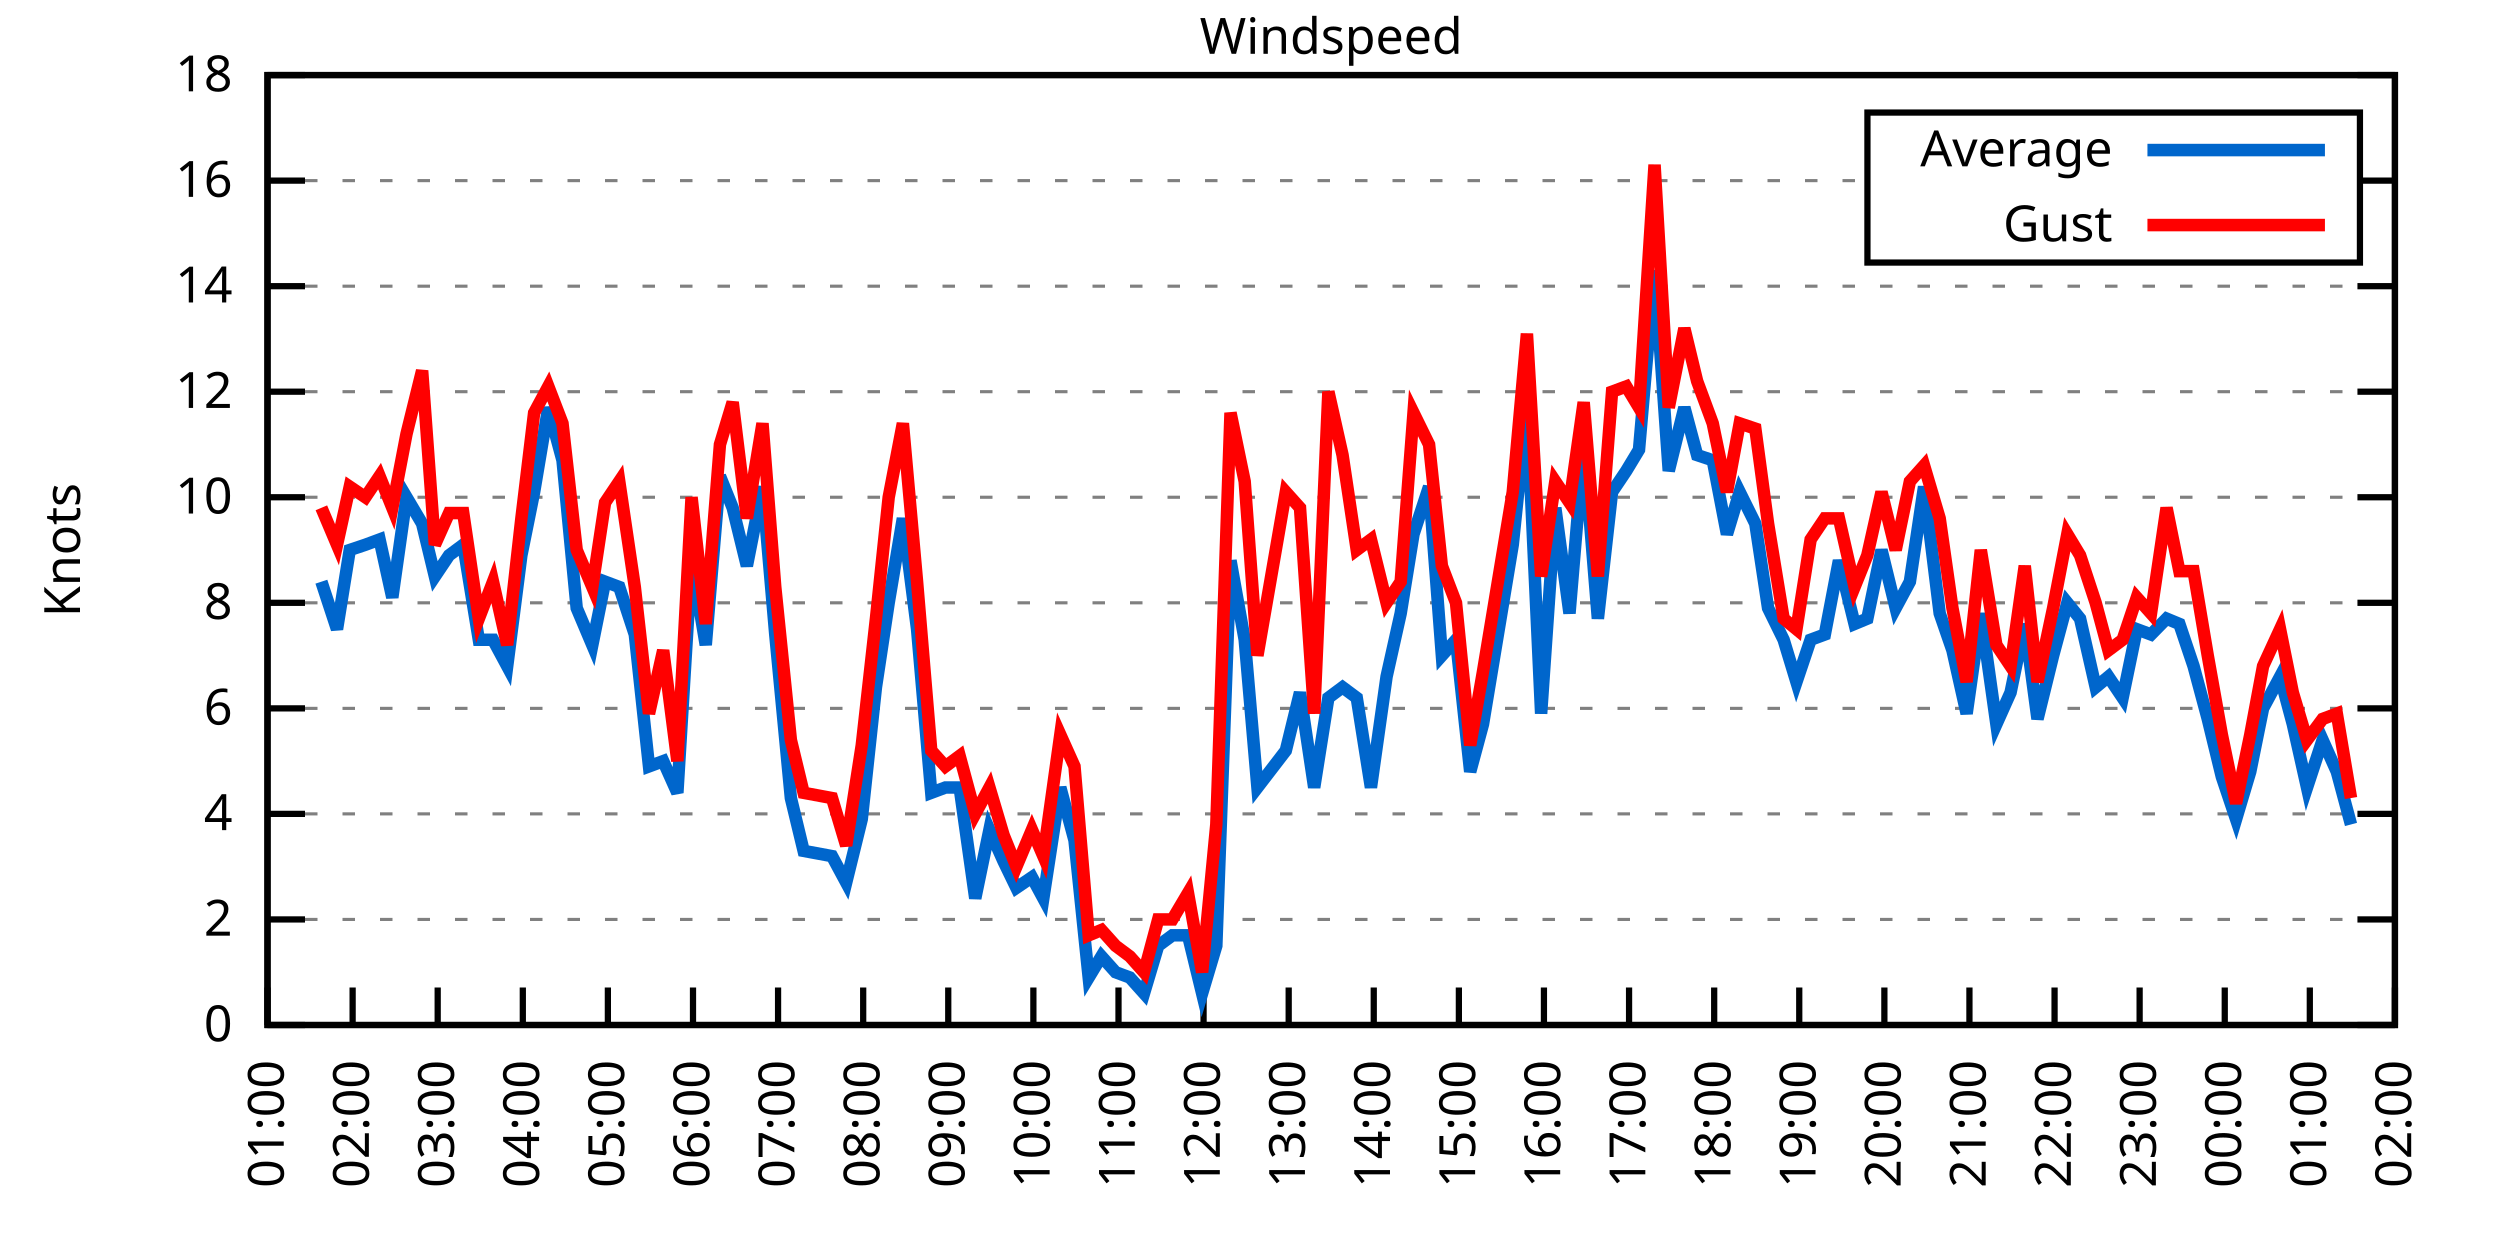
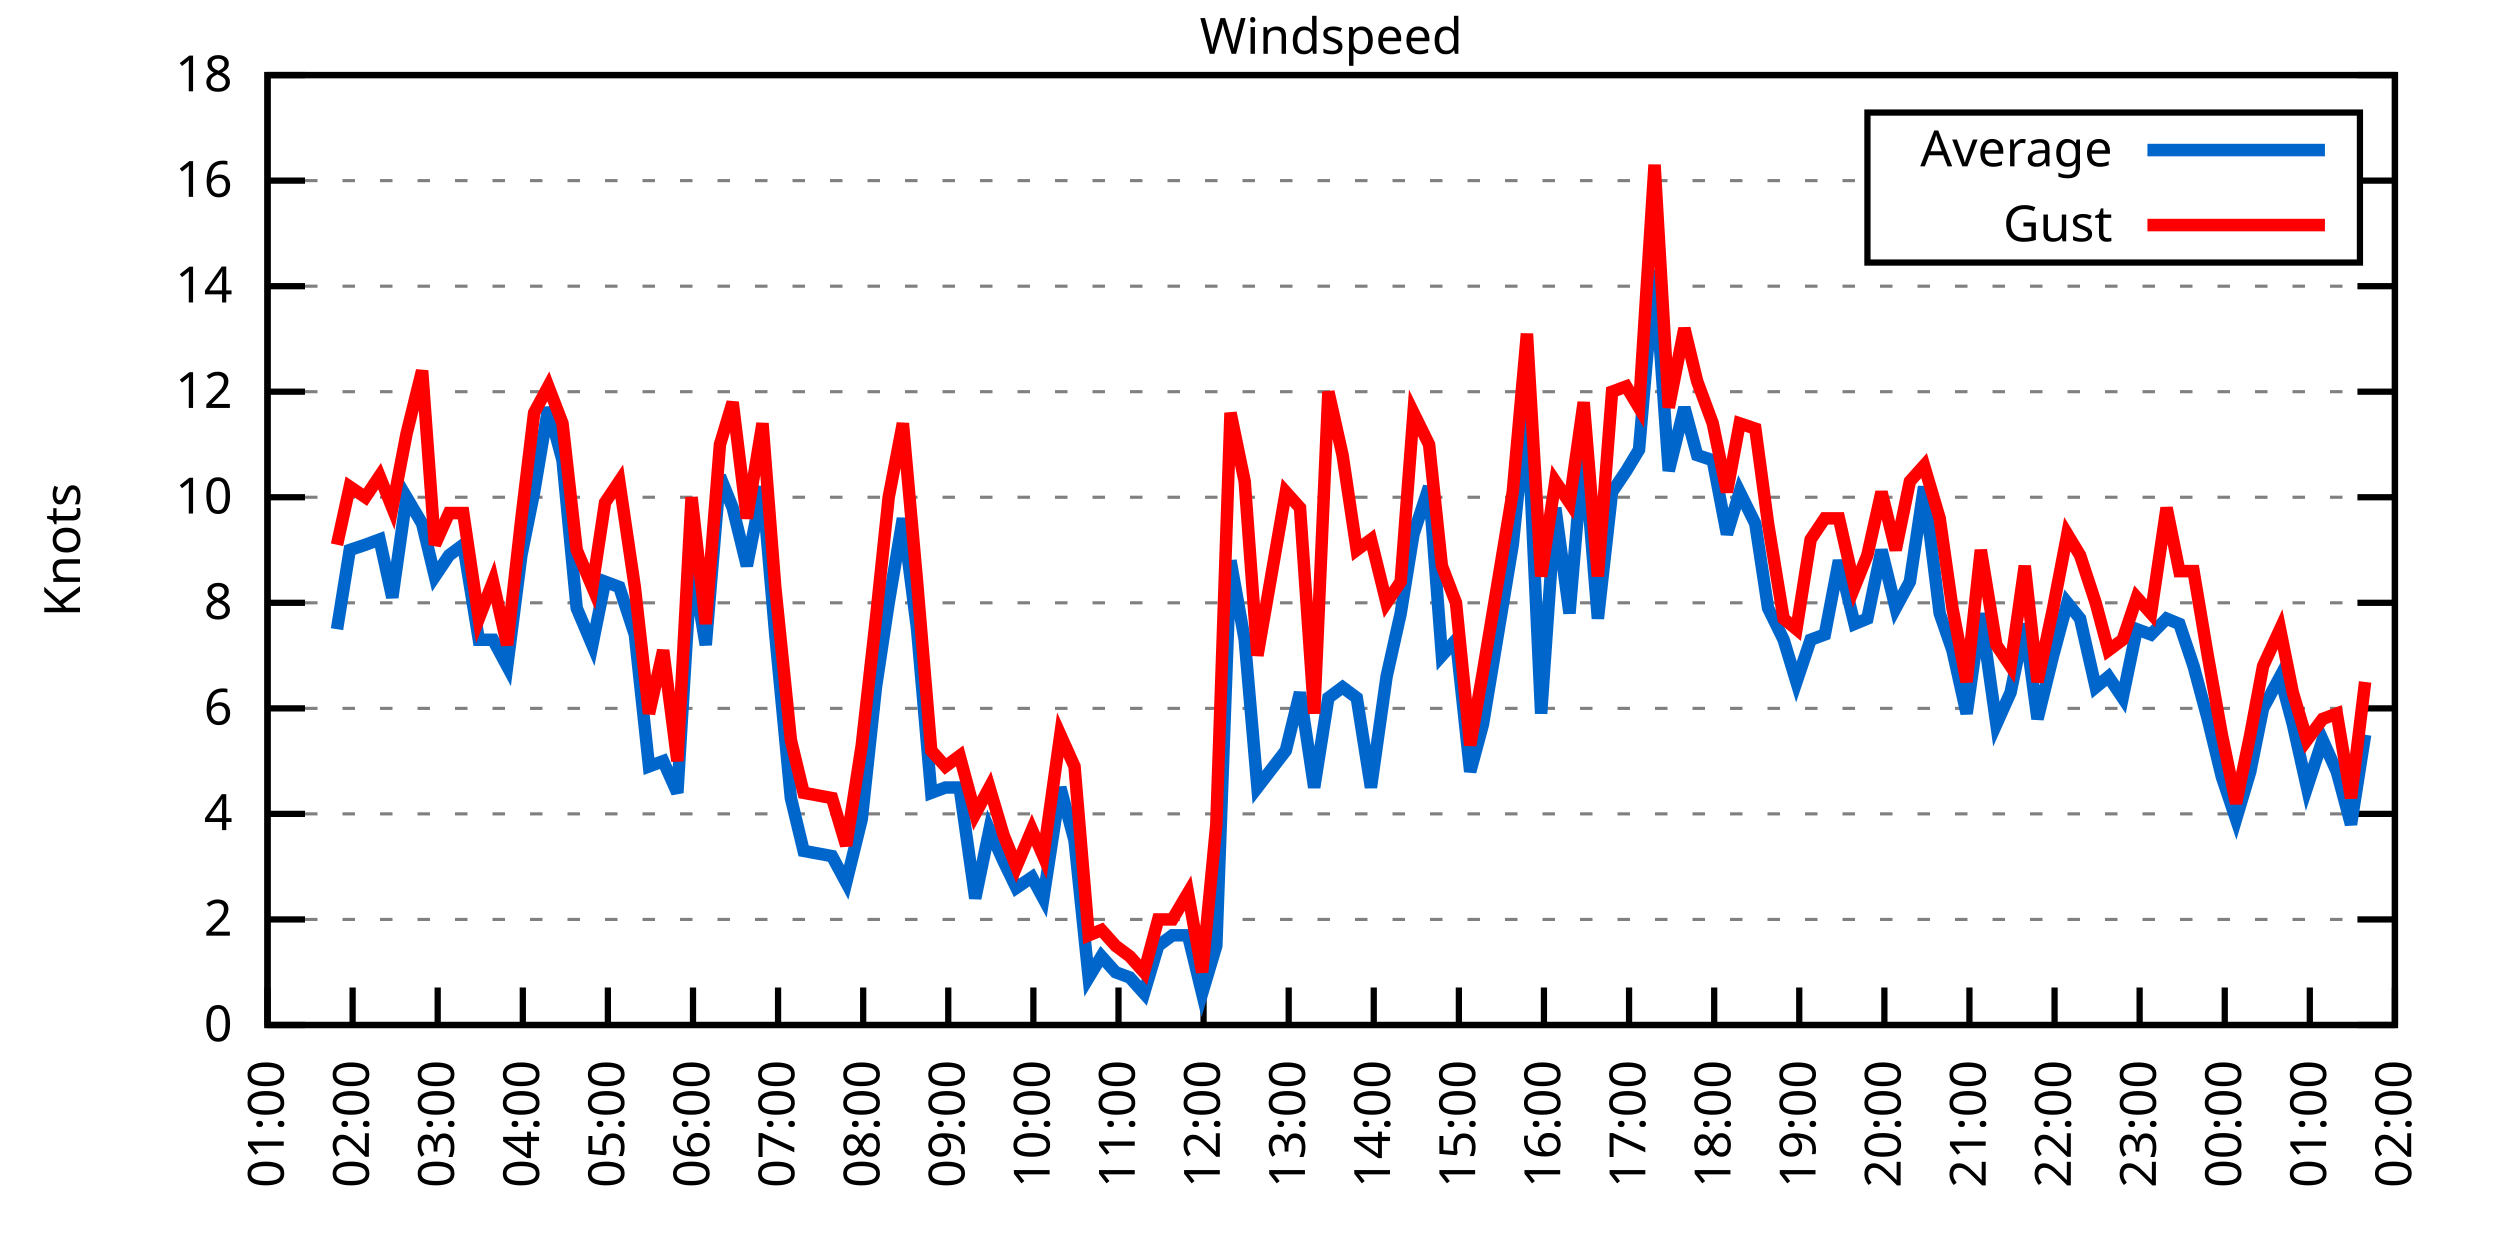
<svg xmlns="http://www.w3.org/2000/svg" xmlns:xlink="http://www.w3.org/1999/xlink" width="400" height="200" viewBox="0 0 400 200">
  <g id="gnuplot_canvas">
    <rect x="0" y="0" width="400" height="200" fill="none" />
    <defs>
      <circle id="gpDot" r="0.5" stroke-width="0.5" stroke="currentColor" />
      <path id="gpPt0" stroke-width="0.333" stroke="currentColor" d="M-1,0 h2 M0,-1 v2" />
      <path id="gpPt1" stroke-width="0.333" stroke="currentColor" d="M-1,-1 L1,1 M1,-1 L-1,1" />
      <path id="gpPt2" stroke-width="0.333" stroke="currentColor" d="M-1,0 L1,0 M0,-1 L0,1 M-1,-1 L1,1 M-1,1 L1,-1" />
      <rect id="gpPt3" stroke-width="0.333" stroke="currentColor" x="-1" y="-1" width="2" height="2" />
      <rect id="gpPt4" stroke-width="0.333" stroke="currentColor" fill="currentColor" x="-1" y="-1" width="2" height="2" />
      <circle id="gpPt5" stroke-width="0.333" stroke="currentColor" cx="0" cy="0" r="1" />
      <use xlink:href="#gpPt5" id="gpPt6" fill="currentColor" stroke="none" />
      <path id="gpPt7" stroke-width="0.333" stroke="currentColor" d="M0,-1.33 L-1.33,0.67 L1.33,0.67 z" />
      <use xlink:href="#gpPt7" id="gpPt8" fill="currentColor" stroke="none" />
      <use xlink:href="#gpPt7" id="gpPt9" stroke="currentColor" transform="rotate(180)" />
      <use xlink:href="#gpPt9" id="gpPt10" fill="currentColor" stroke="none" />
      <use xlink:href="#gpPt3" id="gpPt11" stroke="currentColor" transform="rotate(45)" />
      <use xlink:href="#gpPt11" id="gpPt12" fill="currentColor" stroke="none" />
      <path id="gpPt13" stroke-width="0.333" stroke="currentColor" d="M0,1.330 L1.265,0.411 L0.782,-1.067 L-0.782,-1.076 L-1.265,0.411 z" />
      <use xlink:href="#gpPt13" id="gpPt14" fill="currentColor" stroke="none" />
      <filter id="textbox" filterUnits="objectBoundingBox" x="0" y="0" height="1" width="1">
        <feFlood flood-color="white" flood-opacity="1" result="bgnd" />
        <feComposite in="SourceGraphic" in2="bgnd" operator="atop" />
      </filter>
      <filter id="greybox" filterUnits="objectBoundingBox" x="0" y="0" height="1" width="1">
        <feFlood flood-color="lightgrey" flood-opacity="1" result="grey" />
        <feComposite in="SourceGraphic" in2="grey" operator="atop" />
      </filter>
    </defs>
    <g fill="none" color="white" stroke="currentColor" stroke-width="1.00" stroke-linecap="butt" stroke-linejoin="miter">
</g>
    <g fill="none" color="black" stroke="currentColor" stroke-width="1.00" stroke-linecap="butt" stroke-linejoin="miter">
      <g stroke="none" shape-rendering="crispEdges">
        <polygon fill="rgb(255, 255, 255)" points="42.80,164.00 383.18,164.00 383.18,12.02 42.80,12.02 " />
      </g>
    </g>
    <g fill="none" color="black" stroke="currentColor" stroke-width="1.00" stroke-linecap="butt" stroke-linejoin="miter">
</g>
    <g fill="none" color="black" stroke="black" stroke-width="0.50" stroke-linecap="butt" stroke-linejoin="miter">
</g>
    <g fill="none" color="gray" stroke="currentColor" stroke-width="0.50" stroke-linecap="butt" stroke-linejoin="miter">
      <path stroke="gray" stroke-dasharray="2,4" class="gridline" d="M42.80,164.00 L383.19,164.00  " />
    </g>
    <g fill="none" color="gray" stroke="gray" stroke-width="1.00" stroke-linecap="butt" stroke-linejoin="miter">
</g>
    <g fill="none" color="black" stroke="currentColor" stroke-width="1.00" stroke-linecap="butt" stroke-linejoin="miter">
      <path stroke="black" d="M42.80,164.00 L48.80,164.00 M383.19,164.00 L377.19,164.00  " />
      <g transform="translate(37.20,166.60)" stroke="none" fill="black" font-family="Sans" font-size="8.00" text-anchor="end">
        <text>
          <tspan font-family="Sans"> 0</tspan>
        </text>
      </g>
    </g>
    <g fill="none" color="black" stroke="currentColor" stroke-width="1.00" stroke-linecap="butt" stroke-linejoin="miter">
</g>
    <g fill="none" color="black" stroke="black" stroke-width="0.50" stroke-linecap="butt" stroke-linejoin="miter">
</g>
    <g fill="none" color="gray" stroke="currentColor" stroke-width="0.50" stroke-linecap="butt" stroke-linejoin="miter">
      <path stroke="gray" stroke-dasharray="2,4" class="gridline" d="M42.80,147.11 L383.19,147.11  " />
    </g>
    <g fill="none" color="gray" stroke="gray" stroke-width="1.00" stroke-linecap="butt" stroke-linejoin="miter">
</g>
    <g fill="none" color="black" stroke="currentColor" stroke-width="1.00" stroke-linecap="butt" stroke-linejoin="miter">
      <path stroke="black" d="M42.80,147.11 L48.80,147.11 M383.19,147.11 L377.19,147.11  " />
      <g transform="translate(37.20,149.71)" stroke="none" fill="black" font-family="Sans" font-size="8.00" text-anchor="end">
        <text>
          <tspan font-family="Sans"> 2</tspan>
        </text>
      </g>
    </g>
    <g fill="none" color="black" stroke="currentColor" stroke-width="1.00" stroke-linecap="butt" stroke-linejoin="miter">
</g>
    <g fill="none" color="black" stroke="black" stroke-width="0.50" stroke-linecap="butt" stroke-linejoin="miter">
</g>
    <g fill="none" color="gray" stroke="currentColor" stroke-width="0.50" stroke-linecap="butt" stroke-linejoin="miter">
      <path stroke="gray" stroke-dasharray="2,4" class="gridline" d="M42.80,130.22 L383.19,130.22  " />
    </g>
    <g fill="none" color="gray" stroke="gray" stroke-width="1.00" stroke-linecap="butt" stroke-linejoin="miter">
</g>
    <g fill="none" color="black" stroke="currentColor" stroke-width="1.00" stroke-linecap="butt" stroke-linejoin="miter">
      <path stroke="black" d="M42.80,130.22 L48.80,130.22 M383.19,130.22 L377.19,130.22  " />
      <g transform="translate(37.20,132.82)" stroke="none" fill="black" font-family="Sans" font-size="8.00" text-anchor="end">
        <text>
          <tspan font-family="Sans"> 4</tspan>
        </text>
      </g>
    </g>
    <g fill="none" color="black" stroke="currentColor" stroke-width="1.00" stroke-linecap="butt" stroke-linejoin="miter">
</g>
    <g fill="none" color="black" stroke="black" stroke-width="0.50" stroke-linecap="butt" stroke-linejoin="miter">
</g>
    <g fill="none" color="gray" stroke="currentColor" stroke-width="0.50" stroke-linecap="butt" stroke-linejoin="miter">
      <path stroke="gray" stroke-dasharray="2,4" class="gridline" d="M42.80,113.34 L383.19,113.34  " />
    </g>
    <g fill="none" color="gray" stroke="gray" stroke-width="1.00" stroke-linecap="butt" stroke-linejoin="miter">
</g>
    <g fill="none" color="black" stroke="currentColor" stroke-width="1.00" stroke-linecap="butt" stroke-linejoin="miter">
      <path stroke="black" d="M42.80,113.34 L48.80,113.34 M383.19,113.34 L377.19,113.34  " />
      <g transform="translate(37.20,115.94)" stroke="none" fill="black" font-family="Sans" font-size="8.00" text-anchor="end">
        <text>
          <tspan font-family="Sans"> 6</tspan>
        </text>
      </g>
    </g>
    <g fill="none" color="black" stroke="currentColor" stroke-width="1.00" stroke-linecap="butt" stroke-linejoin="miter">
</g>
    <g fill="none" color="black" stroke="black" stroke-width="0.50" stroke-linecap="butt" stroke-linejoin="miter">
</g>
    <g fill="none" color="gray" stroke="currentColor" stroke-width="0.50" stroke-linecap="butt" stroke-linejoin="miter">
      <path stroke="gray" stroke-dasharray="2,4" class="gridline" d="M42.80,96.45 L383.19,96.45  " />
    </g>
    <g fill="none" color="gray" stroke="gray" stroke-width="1.00" stroke-linecap="butt" stroke-linejoin="miter">
</g>
    <g fill="none" color="black" stroke="currentColor" stroke-width="1.00" stroke-linecap="butt" stroke-linejoin="miter">
      <path stroke="black" d="M42.80,96.45 L48.80,96.45 M383.19,96.45 L377.19,96.45  " />
      <g transform="translate(37.20,99.05)" stroke="none" fill="black" font-family="Sans" font-size="8.00" text-anchor="end">
        <text>
          <tspan font-family="Sans"> 8</tspan>
        </text>
      </g>
    </g>
    <g fill="none" color="black" stroke="currentColor" stroke-width="1.00" stroke-linecap="butt" stroke-linejoin="miter">
</g>
    <g fill="none" color="black" stroke="black" stroke-width="0.50" stroke-linecap="butt" stroke-linejoin="miter">
</g>
    <g fill="none" color="gray" stroke="currentColor" stroke-width="0.50" stroke-linecap="butt" stroke-linejoin="miter">
      <path stroke="gray" stroke-dasharray="2,4" class="gridline" d="M42.80,79.56 L383.19,79.56  " />
    </g>
    <g fill="none" color="gray" stroke="gray" stroke-width="1.00" stroke-linecap="butt" stroke-linejoin="miter">
</g>
    <g fill="none" color="black" stroke="currentColor" stroke-width="1.00" stroke-linecap="butt" stroke-linejoin="miter">
      <path stroke="black" d="M42.80,79.56 L48.80,79.56 M383.19,79.56 L377.19,79.56  " />
      <g transform="translate(37.20,82.16)" stroke="none" fill="black" font-family="Sans" font-size="8.00" text-anchor="end">
        <text>
          <tspan font-family="Sans"> 10</tspan>
        </text>
      </g>
    </g>
    <g fill="none" color="black" stroke="currentColor" stroke-width="1.00" stroke-linecap="butt" stroke-linejoin="miter">
</g>
    <g fill="none" color="black" stroke="black" stroke-width="0.50" stroke-linecap="butt" stroke-linejoin="miter">
</g>
    <g fill="none" color="gray" stroke="currentColor" stroke-width="0.50" stroke-linecap="butt" stroke-linejoin="miter">
      <path stroke="gray" stroke-dasharray="2,4" class="gridline" d="M42.80,62.67 L383.19,62.67  " />
    </g>
    <g fill="none" color="gray" stroke="gray" stroke-width="1.00" stroke-linecap="butt" stroke-linejoin="miter">
</g>
    <g fill="none" color="black" stroke="currentColor" stroke-width="1.00" stroke-linecap="butt" stroke-linejoin="miter">
      <path stroke="black" d="M42.80,62.67 L48.80,62.67 M383.19,62.67 L377.19,62.67  " />
      <g transform="translate(37.20,65.27)" stroke="none" fill="black" font-family="Sans" font-size="8.00" text-anchor="end">
        <text>
          <tspan font-family="Sans"> 12</tspan>
        </text>
      </g>
    </g>
    <g fill="none" color="black" stroke="currentColor" stroke-width="1.00" stroke-linecap="butt" stroke-linejoin="miter">
</g>
    <g fill="none" color="black" stroke="black" stroke-width="0.50" stroke-linecap="butt" stroke-linejoin="miter">
</g>
    <g fill="none" color="gray" stroke="currentColor" stroke-width="0.50" stroke-linecap="butt" stroke-linejoin="miter">
      <path stroke="gray" stroke-dasharray="2,4" class="gridline" d="M42.80,45.79 L383.19,45.79  " />
    </g>
    <g fill="none" color="gray" stroke="gray" stroke-width="1.00" stroke-linecap="butt" stroke-linejoin="miter">
</g>
    <g fill="none" color="black" stroke="currentColor" stroke-width="1.00" stroke-linecap="butt" stroke-linejoin="miter">
      <path stroke="black" d="M42.80,45.79 L48.80,45.79 M383.19,45.79 L377.19,45.79  " />
      <g transform="translate(37.20,48.39)" stroke="none" fill="black" font-family="Sans" font-size="8.00" text-anchor="end">
        <text>
          <tspan font-family="Sans"> 14</tspan>
        </text>
      </g>
    </g>
    <g fill="none" color="black" stroke="currentColor" stroke-width="1.00" stroke-linecap="butt" stroke-linejoin="miter">
</g>
    <g fill="none" color="black" stroke="black" stroke-width="0.50" stroke-linecap="butt" stroke-linejoin="miter">
</g>
    <g fill="none" color="gray" stroke="currentColor" stroke-width="0.50" stroke-linecap="butt" stroke-linejoin="miter">
      <path stroke="gray" stroke-dasharray="2,4" class="gridline" d="M42.80,28.90 L298.79,28.90 M377.59,28.90 L383.19,28.90  " />
    </g>
    <g fill="none" color="gray" stroke="gray" stroke-width="1.00" stroke-linecap="butt" stroke-linejoin="miter">
</g>
    <g fill="none" color="black" stroke="currentColor" stroke-width="1.00" stroke-linecap="butt" stroke-linejoin="miter">
      <path stroke="black" d="M42.80,28.90 L48.80,28.90 M383.19,28.90 L377.19,28.90  " />
      <g transform="translate(37.20,31.50)" stroke="none" fill="black" font-family="Sans" font-size="8.00" text-anchor="end">
        <text>
          <tspan font-family="Sans"> 16</tspan>
        </text>
      </g>
    </g>
    <g fill="none" color="black" stroke="currentColor" stroke-width="1.00" stroke-linecap="butt" stroke-linejoin="miter">
</g>
    <g fill="none" color="black" stroke="black" stroke-width="0.50" stroke-linecap="butt" stroke-linejoin="miter">
</g>
    <g fill="none" color="gray" stroke="currentColor" stroke-width="0.50" stroke-linecap="butt" stroke-linejoin="miter">
      <path stroke="gray" stroke-dasharray="2,4" class="gridline" d="M42.80,12.01 L383.19,12.01  " />
    </g>
    <g fill="none" color="gray" stroke="gray" stroke-width="1.00" stroke-linecap="butt" stroke-linejoin="miter">
</g>
    <g fill="none" color="black" stroke="currentColor" stroke-width="1.00" stroke-linecap="butt" stroke-linejoin="miter">
      <path stroke="black" d="M42.80,12.01 L48.80,12.01 M383.19,12.01 L377.19,12.01  " />
      <g transform="translate(37.20,14.61)" stroke="none" fill="black" font-family="Sans" font-size="8.00" text-anchor="end">
        <text>
          <tspan font-family="Sans"> 18</tspan>
        </text>
      </g>
    </g>
    <g fill="none" color="black" stroke="currentColor" stroke-width="1.00" stroke-linecap="butt" stroke-linejoin="miter">
      <path stroke="black" d="M42.80,164.00 L42.80,158.00  " />
      <g transform="translate(45.40,169.60) rotate(270.00)" stroke="none" fill="black" font-family="Sans" font-size="8.00" text-anchor="end">
        <text>
          <tspan font-family="Sans">01:00</tspan>
        </text>
      </g>
    </g>
    <g fill="none" color="black" stroke="currentColor" stroke-width="1.00" stroke-linecap="butt" stroke-linejoin="miter">
      <path stroke="black" d="M56.42,164.00 L56.42,158.00  " />
      <g transform="translate(59.02,169.60) rotate(270.00)" stroke="none" fill="black" font-family="Sans" font-size="8.00" text-anchor="end">
        <text>
          <tspan font-family="Sans">02:00</tspan>
        </text>
      </g>
    </g>
    <g fill="none" color="black" stroke="currentColor" stroke-width="1.00" stroke-linecap="butt" stroke-linejoin="miter">
      <path stroke="black" d="M70.03,164.00 L70.03,158.00  " />
      <g transform="translate(72.63,169.60) rotate(270.00)" stroke="none" fill="black" font-family="Sans" font-size="8.00" text-anchor="end">
        <text>
          <tspan font-family="Sans">03:00</tspan>
        </text>
      </g>
    </g>
    <g fill="none" color="black" stroke="currentColor" stroke-width="1.00" stroke-linecap="butt" stroke-linejoin="miter">
      <path stroke="black" d="M83.65,164.00 L83.65,158.00  " />
      <g transform="translate(86.25,169.60) rotate(270.00)" stroke="none" fill="black" font-family="Sans" font-size="8.00" text-anchor="end">
        <text>
          <tspan font-family="Sans">04:00</tspan>
        </text>
      </g>
    </g>
    <g fill="none" color="black" stroke="currentColor" stroke-width="1.00" stroke-linecap="butt" stroke-linejoin="miter">
      <path stroke="black" d="M97.26,164.00 L97.26,158.00  " />
      <g transform="translate(99.86,169.60) rotate(270.00)" stroke="none" fill="black" font-family="Sans" font-size="8.00" text-anchor="end">
        <text>
          <tspan font-family="Sans">05:00</tspan>
        </text>
      </g>
    </g>
    <g fill="none" color="black" stroke="currentColor" stroke-width="1.00" stroke-linecap="butt" stroke-linejoin="miter">
      <path stroke="black" d="M110.88,164.00 L110.88,158.00  " />
      <g transform="translate(113.48,169.60) rotate(270.00)" stroke="none" fill="black" font-family="Sans" font-size="8.00" text-anchor="end">
        <text>
          <tspan font-family="Sans">06:00</tspan>
        </text>
      </g>
    </g>
    <g fill="none" color="black" stroke="currentColor" stroke-width="1.00" stroke-linecap="butt" stroke-linejoin="miter">
      <path stroke="black" d="M124.49,164.00 L124.49,158.00  " />
      <g transform="translate(127.09,169.60) rotate(270.00)" stroke="none" fill="black" font-family="Sans" font-size="8.00" text-anchor="end">
        <text>
          <tspan font-family="Sans">07:00</tspan>
        </text>
      </g>
    </g>
    <g fill="none" color="black" stroke="currentColor" stroke-width="1.00" stroke-linecap="butt" stroke-linejoin="miter">
      <path stroke="black" d="M138.11,164.00 L138.11,158.00  " />
      <g transform="translate(140.71,169.60) rotate(270.00)" stroke="none" fill="black" font-family="Sans" font-size="8.00" text-anchor="end">
        <text>
          <tspan font-family="Sans">08:00</tspan>
        </text>
      </g>
    </g>
    <g fill="none" color="black" stroke="currentColor" stroke-width="1.00" stroke-linecap="butt" stroke-linejoin="miter">
      <path stroke="black" d="M151.72,164.00 L151.72,158.00  " />
      <g transform="translate(154.32,169.60) rotate(270.00)" stroke="none" fill="black" font-family="Sans" font-size="8.00" text-anchor="end">
        <text>
          <tspan font-family="Sans">09:00</tspan>
        </text>
      </g>
    </g>
    <g fill="none" color="black" stroke="currentColor" stroke-width="1.00" stroke-linecap="butt" stroke-linejoin="miter">
      <path stroke="black" d="M165.34,164.00 L165.34,158.00  " />
      <g transform="translate(167.94,169.60) rotate(270.00)" stroke="none" fill="black" font-family="Sans" font-size="8.00" text-anchor="end">
        <text>
          <tspan font-family="Sans">10:00</tspan>
        </text>
      </g>
    </g>
    <g fill="none" color="black" stroke="currentColor" stroke-width="1.00" stroke-linecap="butt" stroke-linejoin="miter">
      <path stroke="black" d="M178.96,164.00 L178.96,158.00  " />
      <g transform="translate(181.56,169.60) rotate(270.00)" stroke="none" fill="black" font-family="Sans" font-size="8.00" text-anchor="end">
        <text>
          <tspan font-family="Sans">11:00</tspan>
        </text>
      </g>
    </g>
    <g fill="none" color="black" stroke="currentColor" stroke-width="1.00" stroke-linecap="butt" stroke-linejoin="miter">
      <path stroke="black" d="M192.57,164.00 L192.57,158.00  " />
      <g transform="translate(195.17,169.60) rotate(270.00)" stroke="none" fill="black" font-family="Sans" font-size="8.00" text-anchor="end">
        <text>
          <tspan font-family="Sans">12:00</tspan>
        </text>
      </g>
    </g>
    <g fill="none" color="black" stroke="currentColor" stroke-width="1.00" stroke-linecap="butt" stroke-linejoin="miter">
      <path stroke="black" d="M206.19,164.00 L206.19,158.00  " />
      <g transform="translate(208.79,169.60) rotate(270.00)" stroke="none" fill="black" font-family="Sans" font-size="8.00" text-anchor="end">
        <text>
          <tspan font-family="Sans">13:00</tspan>
        </text>
      </g>
    </g>
    <g fill="none" color="black" stroke="currentColor" stroke-width="1.00" stroke-linecap="butt" stroke-linejoin="miter">
      <path stroke="black" d="M219.80,164.00 L219.80,158.00  " />
      <g transform="translate(222.40,169.60) rotate(270.00)" stroke="none" fill="black" font-family="Sans" font-size="8.00" text-anchor="end">
        <text>
          <tspan font-family="Sans">14:00</tspan>
        </text>
      </g>
    </g>
    <g fill="none" color="black" stroke="currentColor" stroke-width="1.00" stroke-linecap="butt" stroke-linejoin="miter">
      <path stroke="black" d="M233.42,164.00 L233.42,158.00  " />
      <g transform="translate(236.02,169.60) rotate(270.00)" stroke="none" fill="black" font-family="Sans" font-size="8.00" text-anchor="end">
        <text>
          <tspan font-family="Sans">15:00</tspan>
        </text>
      </g>
    </g>
    <g fill="none" color="black" stroke="currentColor" stroke-width="1.00" stroke-linecap="butt" stroke-linejoin="miter">
      <path stroke="black" d="M247.03,164.00 L247.03,158.00  " />
      <g transform="translate(249.63,169.60) rotate(270.00)" stroke="none" fill="black" font-family="Sans" font-size="8.00" text-anchor="end">
        <text>
          <tspan font-family="Sans">16:00</tspan>
        </text>
      </g>
    </g>
    <g fill="none" color="black" stroke="currentColor" stroke-width="1.00" stroke-linecap="butt" stroke-linejoin="miter">
      <path stroke="black" d="M260.65,164.00 L260.65,158.00  " />
      <g transform="translate(263.25,169.60) rotate(270.00)" stroke="none" fill="black" font-family="Sans" font-size="8.00" text-anchor="end">
        <text>
          <tspan font-family="Sans">17:00</tspan>
        </text>
      </g>
    </g>
    <g fill="none" color="black" stroke="currentColor" stroke-width="1.00" stroke-linecap="butt" stroke-linejoin="miter">
      <path stroke="black" d="M274.27,164.00 L274.27,158.00  " />
      <g transform="translate(276.87,169.60) rotate(270.00)" stroke="none" fill="black" font-family="Sans" font-size="8.00" text-anchor="end">
        <text>
          <tspan font-family="Sans">18:00</tspan>
        </text>
      </g>
    </g>
    <g fill="none" color="black" stroke="currentColor" stroke-width="1.00" stroke-linecap="butt" stroke-linejoin="miter">
      <path stroke="black" d="M287.88,164.00 L287.88,158.00  " />
      <g transform="translate(290.48,169.60) rotate(270.00)" stroke="none" fill="black" font-family="Sans" font-size="8.00" text-anchor="end">
        <text>
          <tspan font-family="Sans">19:00</tspan>
        </text>
      </g>
    </g>
    <g fill="none" color="black" stroke="currentColor" stroke-width="1.00" stroke-linecap="butt" stroke-linejoin="miter">
      <path stroke="black" d="M301.50,164.00 L301.50,158.00  " />
      <g transform="translate(304.10,169.60) rotate(270.00)" stroke="none" fill="black" font-family="Sans" font-size="8.00" text-anchor="end">
        <text>
          <tspan font-family="Sans">20:00</tspan>
        </text>
      </g>
    </g>
    <g fill="none" color="black" stroke="currentColor" stroke-width="1.00" stroke-linecap="butt" stroke-linejoin="miter">
      <path stroke="black" d="M315.11,164.00 L315.11,158.00  " />
      <g transform="translate(317.71,169.60) rotate(270.00)" stroke="none" fill="black" font-family="Sans" font-size="8.00" text-anchor="end">
        <text>
          <tspan font-family="Sans">21:00</tspan>
        </text>
      </g>
    </g>
    <g fill="none" color="black" stroke="currentColor" stroke-width="1.00" stroke-linecap="butt" stroke-linejoin="miter">
      <path stroke="black" d="M328.73,164.00 L328.73,158.00  " />
      <g transform="translate(331.33,169.60) rotate(270.00)" stroke="none" fill="black" font-family="Sans" font-size="8.00" text-anchor="end">
        <text>
          <tspan font-family="Sans">22:00</tspan>
        </text>
      </g>
    </g>
    <g fill="none" color="black" stroke="currentColor" stroke-width="1.00" stroke-linecap="butt" stroke-linejoin="miter">
      <path stroke="black" d="M342.34,164.00 L342.34,158.00  " />
      <g transform="translate(344.94,169.60) rotate(270.00)" stroke="none" fill="black" font-family="Sans" font-size="8.00" text-anchor="end">
        <text>
          <tspan font-family="Sans">23:00</tspan>
        </text>
      </g>
    </g>
    <g fill="none" color="black" stroke="currentColor" stroke-width="1.00" stroke-linecap="butt" stroke-linejoin="miter">
      <path stroke="black" d="M355.96,164.00 L355.96,158.00  " />
      <g transform="translate(358.56,169.60) rotate(270.00)" stroke="none" fill="black" font-family="Sans" font-size="8.00" text-anchor="end">
        <text>
          <tspan font-family="Sans">00:00</tspan>
        </text>
      </g>
    </g>
    <g fill="none" color="black" stroke="currentColor" stroke-width="1.00" stroke-linecap="butt" stroke-linejoin="miter">
      <path stroke="black" d="M369.57,164.00 L369.57,158.00  " />
      <g transform="translate(372.17,169.60) rotate(270.00)" stroke="none" fill="black" font-family="Sans" font-size="8.00" text-anchor="end">
        <text>
          <tspan font-family="Sans">01:00</tspan>
        </text>
      </g>
    </g>
    <g fill="none" color="black" stroke="currentColor" stroke-width="1.00" stroke-linecap="butt" stroke-linejoin="miter">
      <path stroke="black" d="M383.19,164.00 L383.19,158.00  " />
      <g transform="translate(385.79,169.60) rotate(270.00)" stroke="none" fill="black" font-family="Sans" font-size="8.00" text-anchor="end">
        <text>
          <tspan font-family="Sans">02:00</tspan>
        </text>
      </g>
    </g>
    <g fill="none" color="black" stroke="currentColor" stroke-width="1.00" stroke-linecap="butt" stroke-linejoin="miter">
</g>
    <g fill="none" color="black" stroke="currentColor" stroke-width="1.00" stroke-linecap="butt" stroke-linejoin="miter">
      <path stroke="black" d="M42.80,12.01 L42.80,164.00 L383.19,164.00 L383.19,12.01 L42.80,12.01 Z  " />
    </g>
    <g fill="none" color="black" stroke="currentColor" stroke-width="1.00" stroke-linecap="butt" stroke-linejoin="miter">
</g>
    <g fill="none" color="black" stroke="currentColor" stroke-width="1.00" stroke-linecap="butt" stroke-linejoin="miter">
      <path stroke="black" d="M298.79,42.01 L298.79,18.01 L377.59,18.01 L377.59,42.01 L298.79,42.01 Z  " />
    </g>
    <g id="Windspeed_plot_1">
      <g fill="none" color="white" stroke="black" stroke-width="2.00" stroke-linecap="butt" stroke-linejoin="miter">
</g>
      <g fill="none" color="black" stroke="currentColor" stroke-width="2.00" stroke-linecap="butt" stroke-linejoin="miter">
        <g transform="translate(337.99,26.61)" stroke="none" fill="black" font-family="Sans" font-size="8.00" text-anchor="end">
          <text>
            <tspan font-family="Sans">Average</tspan>
          </text>
        </g>
      </g>
      <g fill="none" color="black" stroke="currentColor" stroke-width="2.00" stroke-linecap="butt" stroke-linejoin="miter">
-         <path stroke="rgb(  0, 102, 204)" d="M343.59,24.01 L371.99,24.01 M51.42,93.07 L53.92,100.67 L55.96,88.00 L58.46,87.16 L60.73,86.32 L62.77,95.60   L65.04,79.56 L67.54,83.78 L69.58,92.23 L71.85,88.85 L74.12,87.16 L76.61,102.36 L78.88,102.36 L81.15,106.58   L83.42,88.85 L85.46,78.72 L87.73,65.21 L90.00,73.65 L92.27,97.29 L94.77,103.20 L96.81,93.07 L99.08,93.92   L101.57,101.52 L103.84,122.62 L106.11,121.78 L108.38,126.85 L110.65,89.69 L112.92,103.20 L115.19,76.18 L117.23,81.25   L119.50,90.54 L122.00,77.87 L124.04,101.52 L126.54,127.69 L128.58,136.14 L133.12,136.98 L135.39,141.20 L137.88,131.07   L140.15,109.96 L142.19,96.45 L144.46,82.94 L146.73,100.67 L149.00,126.85 L151.27,126.00 L153.54,126.00 L156.04,143.73   L158.31,132.76 L160.57,137.82 L162.62,142.05 L165.11,140.36 L166.93,143.73 L169.65,126.00 L171.92,134.45 L174.19,156.40   L176.23,153.02 L178.50,155.56 L180.77,156.40 L183.04,158.93 L185.31,151.33 L187.58,149.65 L190.08,149.65 L192.34,158.93   L194.61,151.33 L196.88,89.69 L199.15,102.36 L201.19,126.00 L205.73,120.09 L208.00,110.80 L210.27,126.00 L212.54,111.65   L214.81,109.96 L217.08,111.65 L219.35,126.00 L221.85,108.27 L224.11,98.14 L226.16,85.47 L228.65,77.87 L230.70,104.89   L232.96,102.36 L235.23,123.47 L237.28,115.87 L242.04,87.16 L244.31,65.21 L246.58,114.18 L248.85,81.25 L251.12,98.14   L253.39,71.12 L255.66,98.98 L257.93,78.72 L260.20,75.34 L262.24,71.96 L264.73,43.25 L267.00,75.34 L269.50,65.21   L271.54,72.81 L274.04,73.65 L276.31,85.47 L278.35,78.72 L280.85,83.78 L282.89,97.29 L285.38,102.36 L287.43,109.11   L289.70,102.36 L291.97,101.52 L294.23,89.69 L296.73,99.83 L298.77,98.98 L301.04,88.00 L303.31,97.29 L305.58,93.07   L307.85,77.87 L310.35,98.14 L312.39,104.05 L314.66,114.18 L316.93,98.14 L319.42,115.87 L321.69,110.80 L323.96,99.83   L326.00,115.03 L328.50,104.89 L330.77,96.45 L332.81,98.98 L335.31,109.96 L337.35,108.27 L339.62,111.65 L341.89,100.67   L344.16,101.52 L346.65,98.98 L348.70,99.83 L350.97,106.58 L353.24,115.03 L355.50,124.31 L357.77,131.07 L360.04,123.47   L362.09,113.34 L364.81,108.27 L366.85,115.87 L369.12,126.00 L371.62,118.40 L373.89,123.47 L376.16,131.91  " />
+         <path stroke="rgb(  0, 102, 204)" d="M343.59,24.01 L371.99,24.01 M53.92,100.67 L55.96,88.00 L58.46,87.16 L60.73,86.32 L62.77,95.60 L65.04,79.56   L67.54,83.78 L69.58,92.23 L71.85,88.85 L74.12,87.16 L76.61,102.36 L78.88,102.36 L81.15,106.58 L83.42,88.85   L85.46,78.72 L87.73,65.21 L90.00,73.65 L92.27,97.29 L94.77,103.20 L96.81,93.07 L99.08,93.92 L101.57,101.52   L103.84,122.62 L106.11,121.78 L108.38,126.85 L110.65,89.69 L112.92,103.20 L115.19,76.18 L117.23,81.25 L119.50,90.54   L122.00,77.87 L124.04,101.52 L126.54,127.69 L128.58,136.14 L133.12,136.98 L135.39,141.20 L137.88,131.07 L140.15,109.96   L142.19,96.45 L144.46,82.94 L146.73,100.67 L149.00,126.85 L151.27,126.00 L153.54,126.00 L156.04,143.73 L158.31,132.76   L160.57,137.82 L162.62,142.05 L165.11,140.36 L166.93,143.73 L169.65,126.00 L171.92,134.45 L174.19,156.40 L176.23,153.02   L178.50,155.56 L180.77,156.40 L183.04,158.93 L185.31,151.33 L187.58,149.65 L190.08,149.65 L192.34,158.93 L194.61,151.33   L196.88,89.69 L199.15,102.36 L201.19,126.00 L205.73,120.09 L208.00,110.80 L210.27,126.00 L212.54,111.65 L214.81,109.96   L217.08,111.65 L219.35,126.00 L221.85,108.27 L224.11,98.14 L226.16,85.47 L228.65,77.87 L230.70,104.89 L232.96,102.36   L235.23,123.47 L237.28,115.87 L242.04,87.16 L244.31,65.21 L246.58,114.18 L248.85,81.25 L251.12,98.14 L253.39,71.12   L255.66,98.98 L257.93,78.72 L260.20,75.34 L262.24,71.96 L264.73,43.25 L267.00,75.34 L269.50,65.21 L271.54,72.81   L274.04,73.65 L276.31,85.47 L278.35,78.72 L280.85,83.78 L282.89,97.29 L285.38,102.36 L287.43,109.11 L289.70,102.36   L291.97,101.52 L294.23,89.69 L296.73,99.83 L298.77,98.98 L301.04,88.00 L303.31,97.29 L305.58,93.07 L307.85,77.87   L310.35,98.14 L312.39,104.05 L314.66,114.18 L316.93,98.14 L319.42,115.87 L321.69,110.80 L323.96,99.83 L326.00,115.03   L328.50,104.89 L330.77,96.45 L332.81,98.98 L335.31,109.96 L337.35,108.27 L339.62,111.65 L341.89,100.67 L344.16,101.52   L346.65,98.98 L348.70,99.83 L350.97,106.58 L353.24,115.03 L355.50,124.31 L357.77,131.07 L360.04,123.47 L362.09,113.34   L364.81,108.27 L366.85,115.87 L369.12,126.00 L371.62,118.40 L373.89,123.47 L376.16,131.91 L378.42,117.56  " />
      </g>
    </g>
    <g id="Windspeed_plot_2">
      <g fill="none" color="black" stroke="currentColor" stroke-width="2.00" stroke-linecap="butt" stroke-linejoin="miter">
        <g transform="translate(337.99,38.61)" stroke="none" fill="black" font-family="Sans" font-size="8.00" text-anchor="end">
          <text>
            <tspan font-family="Sans">Gust</tspan>
          </text>
        </g>
      </g>
      <g fill="none" color="black" stroke="currentColor" stroke-width="2.00" stroke-linecap="butt" stroke-linejoin="miter">
-         <path stroke="rgb(255,   0,   0)" d="M343.59,36.01 L371.99,36.01 M51.42,81.25 L53.92,87.16 L55.96,77.87 L58.46,79.56 L60.73,76.18 L62.77,81.25   L65.04,69.43 L67.54,59.30 L69.58,87.16 L71.85,82.09 L74.12,82.09 L76.61,98.98 L78.88,93.07 L81.15,103.20   L83.42,82.94 L85.46,66.05 L87.73,61.83 L90.00,67.74 L92.27,88.00 L94.77,93.92 L96.81,80.41 L99.08,77.03   L101.57,93.92 L103.84,114.18 L106.11,104.05 L108.38,121.78 L110.65,79.56 L112.92,99.83 L115.19,71.12 L117.23,64.36   L119.50,82.94 L122.00,67.74 L124.04,93.92 L126.54,118.40 L128.58,126.85 L133.12,127.69 L135.39,135.29 L137.88,119.25   L140.15,98.98 L142.19,79.56 L144.46,67.74 L146.73,93.07 L149.00,120.09 L151.27,122.62 L153.54,120.94 L156.04,130.22   L158.31,126.00 L160.57,133.60 L162.62,138.67 L165.11,132.76 L166.93,136.98 L169.65,117.56 L171.92,122.62 L174.19,149.65   L176.23,148.80 L178.50,151.33 L180.77,153.02 L183.04,155.56 L185.31,147.11 L187.58,147.11 L190.08,142.89 L192.34,155.56   L194.61,131.91 L196.88,66.05 L199.15,77.03 L201.19,104.89 L205.73,78.72 L208.00,81.25 L210.27,114.18 L212.54,62.67   L214.81,72.81 L217.08,88.00 L219.35,86.32 L221.85,96.45 L224.11,93.07 L226.16,66.05 L228.65,71.12 L230.70,90.54   L232.96,96.45 L235.23,119.25 L237.28,107.43 L242.04,78.72 L244.31,53.39 L246.58,92.23 L248.85,77.03 L251.12,80.41   L253.39,64.36 L255.66,92.23 L257.93,62.67 L260.20,61.83 L262.24,65.21 L264.73,26.36 L267.00,65.21 L269.50,52.54   L271.54,60.98 L274.04,67.74 L276.31,78.72 L278.35,67.74 L280.85,68.58 L282.89,83.78 L285.38,98.98 L287.43,100.67   L289.70,86.32 L291.97,82.94 L294.23,82.94 L296.73,93.92 L298.77,88.85 L301.04,78.72 L303.31,88.00 L305.58,77.03   L307.85,74.49 L310.35,82.94 L312.39,97.29 L314.66,109.11 L316.93,88.00 L319.42,103.20 L321.69,106.58 L323.96,90.54   L326.00,109.11 L328.50,97.29 L330.77,85.47 L332.81,88.85 L335.31,96.45 L337.35,104.05 L339.62,102.36 L341.89,95.60   L344.16,98.14 L346.65,81.25 L348.70,91.38 L350.97,91.38 L353.24,104.89 L355.50,117.56 L357.77,128.54 L360.04,117.56   L362.09,106.58 L364.81,100.67 L366.85,110.80 L369.12,118.40 L371.62,115.03 L373.89,114.18 L376.16,127.69  " />
+         <path stroke="rgb(255,   0,   0)" d="M343.59,36.01 L371.99,36.01 M53.92,87.16 L55.96,77.87 L58.46,79.56 L60.73,76.18 L62.77,81.25 L65.04,69.43   L67.54,59.30 L69.58,87.16 L71.85,82.09 L74.12,82.09 L76.61,98.98 L78.88,93.07 L81.15,103.20 L83.42,82.94   L85.46,66.05 L87.73,61.83 L90.00,67.74 L92.27,88.00 L94.77,93.92 L96.81,80.41 L99.08,77.03 L101.57,93.92   L103.84,114.18 L106.11,104.05 L108.38,121.78 L110.65,79.56 L112.92,99.83 L115.19,71.12 L117.23,64.36 L119.50,82.94   L122.00,67.74 L124.04,93.92 L126.54,118.40 L128.58,126.85 L133.12,127.69 L135.39,135.29 L137.88,119.25 L140.15,98.98   L142.19,79.56 L144.46,67.74 L146.73,93.07 L149.00,120.09 L151.27,122.62 L153.54,120.94 L156.04,130.22 L158.31,126.00   L160.57,133.60 L162.62,138.67 L165.11,132.76 L166.93,136.98 L169.65,117.56 L171.92,122.62 L174.19,149.65 L176.23,148.80   L178.50,151.33 L180.77,153.02 L183.04,155.56 L185.31,147.11 L187.58,147.11 L190.08,142.89 L192.34,155.56 L194.61,131.91   L196.88,66.05 L199.15,77.03 L201.19,104.89 L205.73,78.72 L208.00,81.25 L210.27,114.18 L212.54,62.67 L214.81,72.81   L217.08,88.00 L219.35,86.32 L221.85,96.45 L224.11,93.07 L226.16,66.05 L228.65,71.12 L230.70,90.54 L232.96,96.45   L235.23,119.25 L237.28,107.43 L242.04,78.72 L244.31,53.39 L246.58,92.23 L248.85,77.03 L251.12,80.41 L253.39,64.36   L255.66,92.23 L257.93,62.67 L260.20,61.83 L262.24,65.21 L264.73,26.36 L267.00,65.21 L269.50,52.54 L271.54,60.98   L274.04,67.74 L276.31,78.72 L278.35,67.74 L280.85,68.58 L282.89,83.78 L285.38,98.98 L287.43,100.67 L289.70,86.32   L291.97,82.94 L294.23,82.94 L296.73,93.92 L298.77,88.85 L301.04,78.72 L303.31,88.00 L305.58,77.03 L307.85,74.49   L310.35,82.94 L312.39,97.29 L314.66,109.11 L316.93,88.00 L319.42,103.20 L321.69,106.58 L323.96,90.54 L326.00,109.11   L328.50,97.29 L330.77,85.47 L332.81,88.85 L335.31,96.45 L337.35,104.05 L339.62,102.36 L341.89,95.60 L344.16,98.14   L346.65,81.25 L348.70,91.38 L350.97,91.38 L353.24,104.89 L355.50,117.56 L357.77,128.54 L360.04,117.56 L362.09,106.58   L364.81,100.67 L366.85,110.80 L369.12,118.40 L371.62,115.03 L373.89,114.18 L376.16,127.69 L378.42,109.11  " />
      </g>
    </g>
    <g fill="none" color="black" stroke="currentColor" stroke-width="2.00" stroke-linecap="butt" stroke-linejoin="miter">
</g>
    <g fill="none" color="black" stroke="black" stroke-width="1.00" stroke-linecap="butt" stroke-linejoin="miter">
</g>
    <g fill="none" color="black" stroke="currentColor" stroke-width="1.00" stroke-linecap="butt" stroke-linejoin="miter">
      <path stroke="black" d="M42.80,12.01 L42.80,164.00 L383.19,164.00 L383.19,12.01 L42.80,12.01 Z  " />
      <g transform="translate(12.80,88.01) rotate(270.00)" stroke="none" fill="black" font-family="Sans" font-size="8.00" text-anchor="middle">
        <text>
          <tspan font-family="Sans">Knots</tspan>
        </text>
      </g>
    </g>
    <g fill="none" color="black" stroke="currentColor" stroke-width="1.00" stroke-linecap="butt" stroke-linejoin="miter">
</g>
    <g fill="none" color="black" stroke="currentColor" stroke-width="1.00" stroke-linecap="butt" stroke-linejoin="miter">
      <g transform="translate(212.99,8.61)" stroke="none" fill="black" font-family="Sans" font-size="8.00" text-anchor="middle">
        <text>
          <tspan font-family="Sans">Windspeed</tspan>
        </text>
      </g>
    </g>
    <g fill="none" color="black" stroke="currentColor" stroke-width="1.00" stroke-linecap="butt" stroke-linejoin="miter">
</g>
  </g>
</svg>
